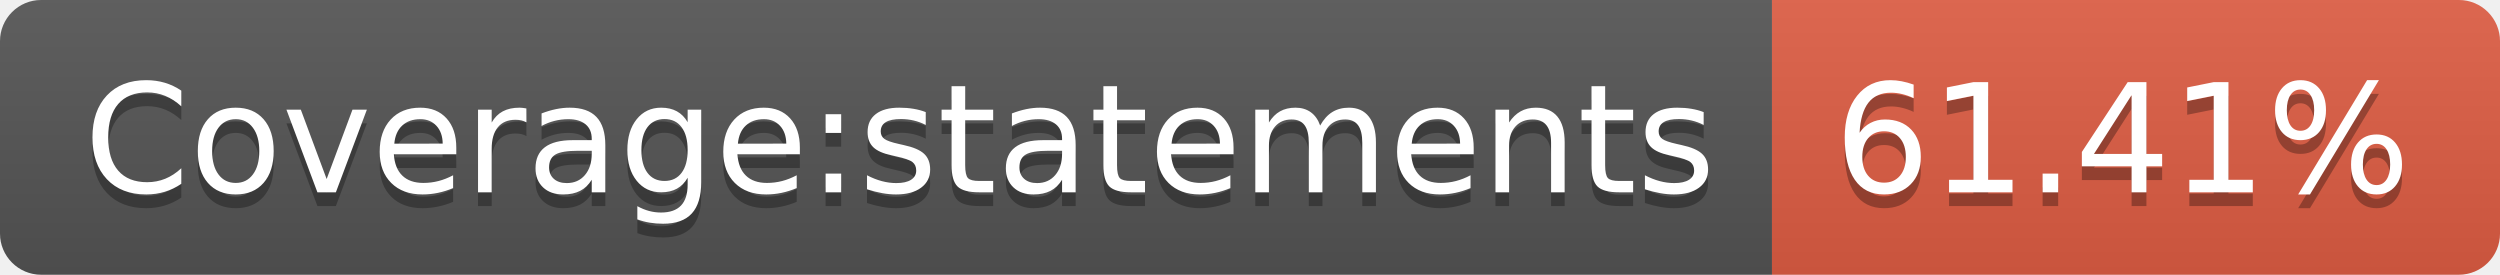
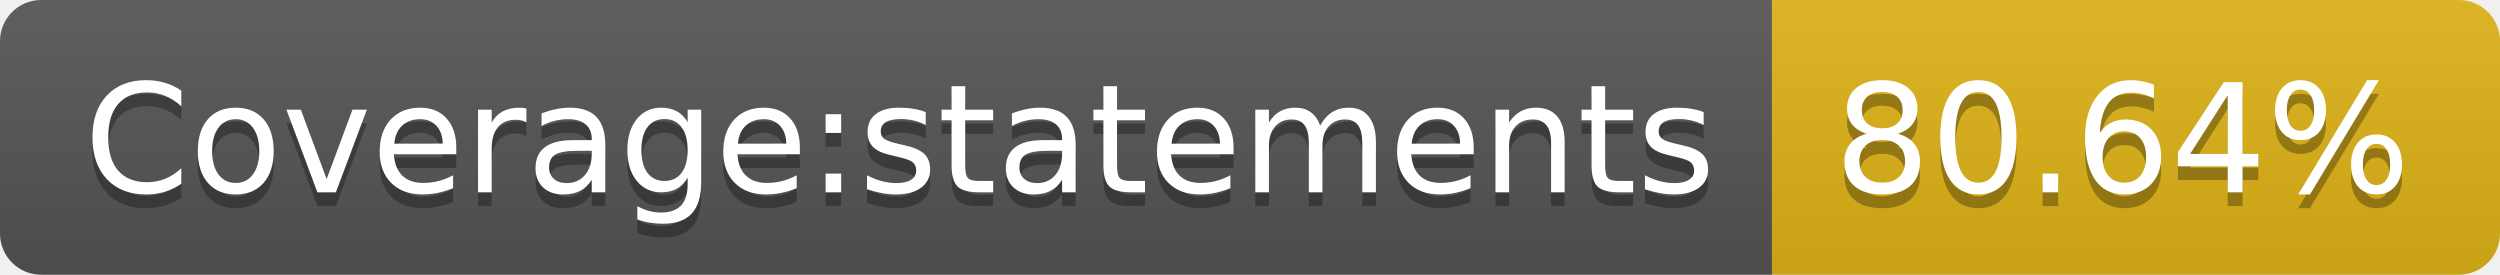
- <svg xmlns="http://www.w3.org/2000/svg" width="182" height="20" role="img" aria-label="Coverage:statements: 61.41%">
+ <svg xmlns="http://www.w3.org/2000/svg" width="182" height="20" role="img" aria-label="Coverage:statements: 80.64%">
  <linearGradient id="s" x2="0" y2="100%">
    <stop offset="0" stop-color="#bbb" stop-opacity=".1" />
    <stop offset="1" stop-opacity=".1" />
  </linearGradient>
  <clipPath id="r">
    <rect width="182" height="20" rx="3" fill="#fff" />
  </clipPath>
  <g clip-path="url(#r)">
    <rect width="129" height="20" fill="#555" />
-     <rect x="129" width="53" height="20" fill="#e05d44" />
+     <rect x="129" width="53" height="20" fill="#dfb317" />
    <rect width="182" height="20" fill="url(#s)" />
  </g>
  <g fill="#fff" text-anchor="middle" font-family="Verdana,Geneva,DejaVu Sans,sans-serif" text-rendering="geometricPrecision" font-size="110">
    <text aria-hidden="true" x="655" y="150" fill="#010101" fill-opacity=".3" transform="scale(.1)" textLength="1190">Coverage:statements</text>
    <text x="655" y="140" transform="scale(.1)" fill="#fff" textLength="1190">Coverage:statements</text>
-     <text aria-hidden="true" x="1545" y="150" fill="#010101" fill-opacity=".3" transform="scale(.1)" textLength="430">61.41%</text>
-     <text x="1545" y="140" transform="scale(.1)" fill="#fff" textLength="430">61.41%</text>
+     <text aria-hidden="true" x="1545" y="150" fill="#010101" fill-opacity=".3" transform="scale(.1)" textLength="430">80.64%</text>
+     <text x="1545" y="140" transform="scale(.1)" fill="#fff" textLength="430">80.64%</text>
  </g>
</svg>
